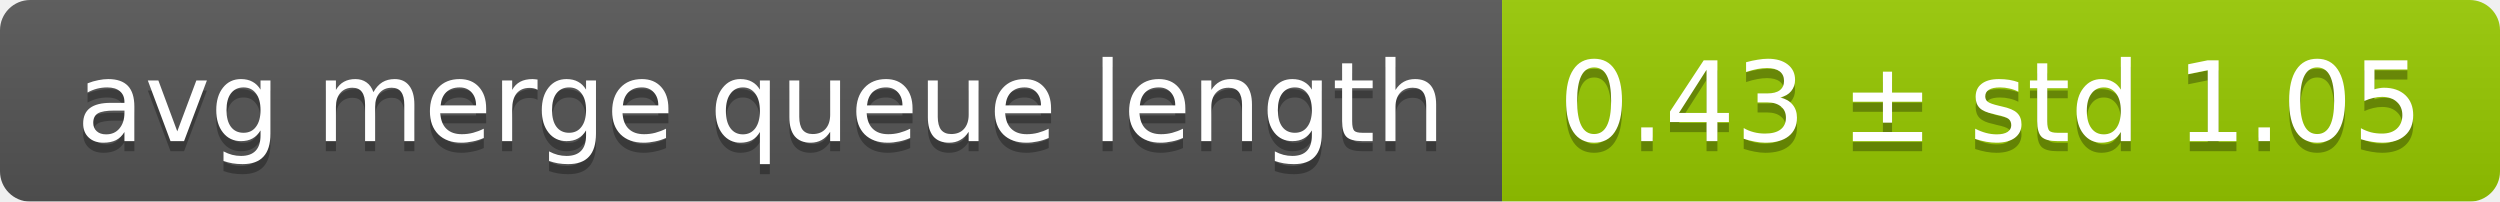
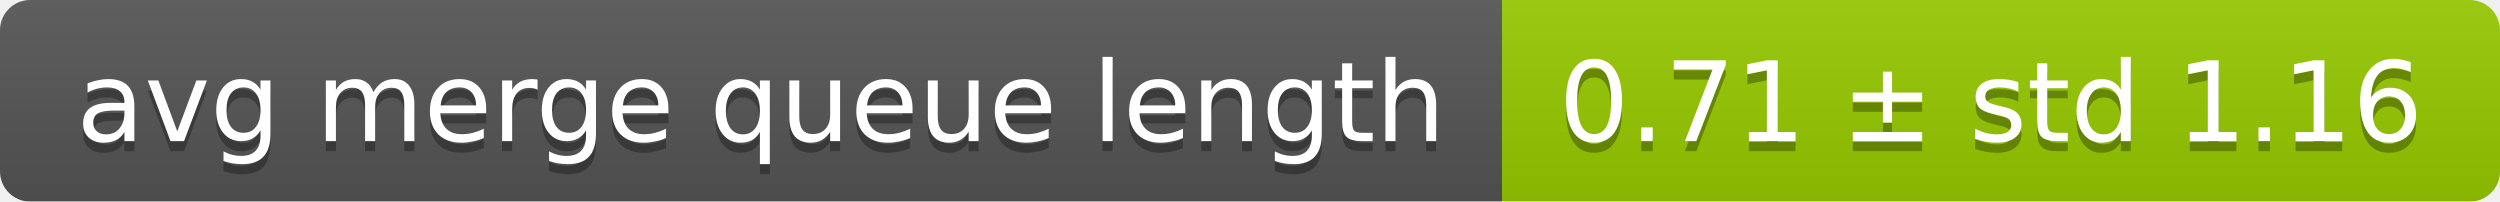
<svg xmlns="http://www.w3.org/2000/svg" width="248" height="20">
  <linearGradient id="smooth" x2="0" y2="100%">
    <stop offset="0" stop-color="#bbb" stop-opacity=".1" />
    <stop offset="1" stop-opacity=".1" />
  </linearGradient>
  <mask id="round">
    <rect width="248" height="20" rx="3" fill="#fff" />
  </mask>
  <g mask="url(#round)">
    <rect width="149" height="20" fill="#555" />
    <rect x="149" width="99" height="20" fill="#97ca00" />
    <rect width="248" height="20" fill="url(#smooth)" />
  </g>
  <g fill="#fff" text-anchor="middle" font-family="DejaVu Sans,Verdana,Geneva,sans-serif" font-size="11">
    <text x="75.5" y="15" fill="#010101" fill-opacity=".3">avg merge queue length</text>
    <text x="75.5" y="14">avg merge queue length</text>
-     <text x="197.5" y="15" fill="#010101" fill-opacity=".3">0.43 ± std 1.05</text>
-     <text x="197.5" y="14">0.43 ± std 1.05</text>
+     <text x="197.5" y="15" fill="#010101" fill-opacity=".3">0.71 ± std 1.16</text>
+     <text x="197.5" y="14">0.71 ± std 1.16</text>
  </g>
</svg>
